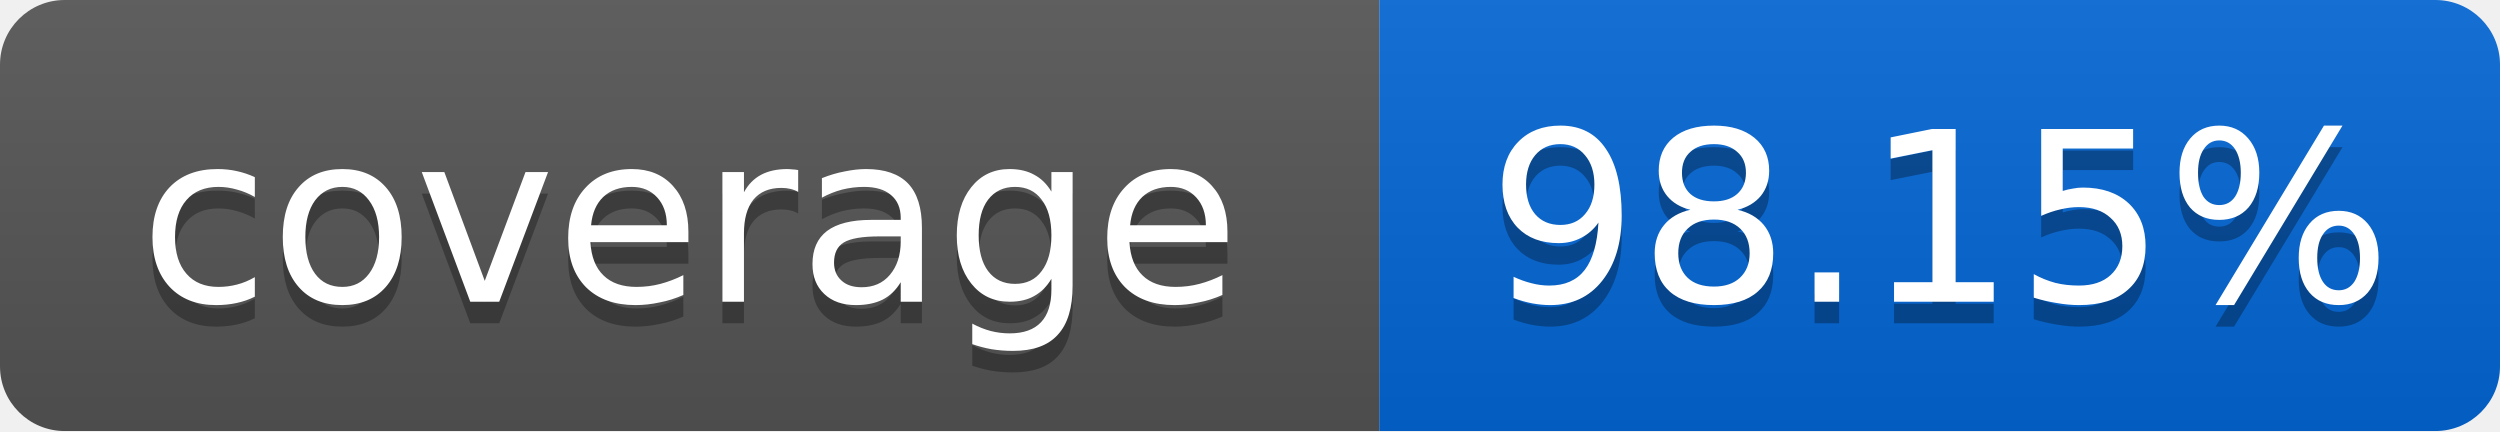
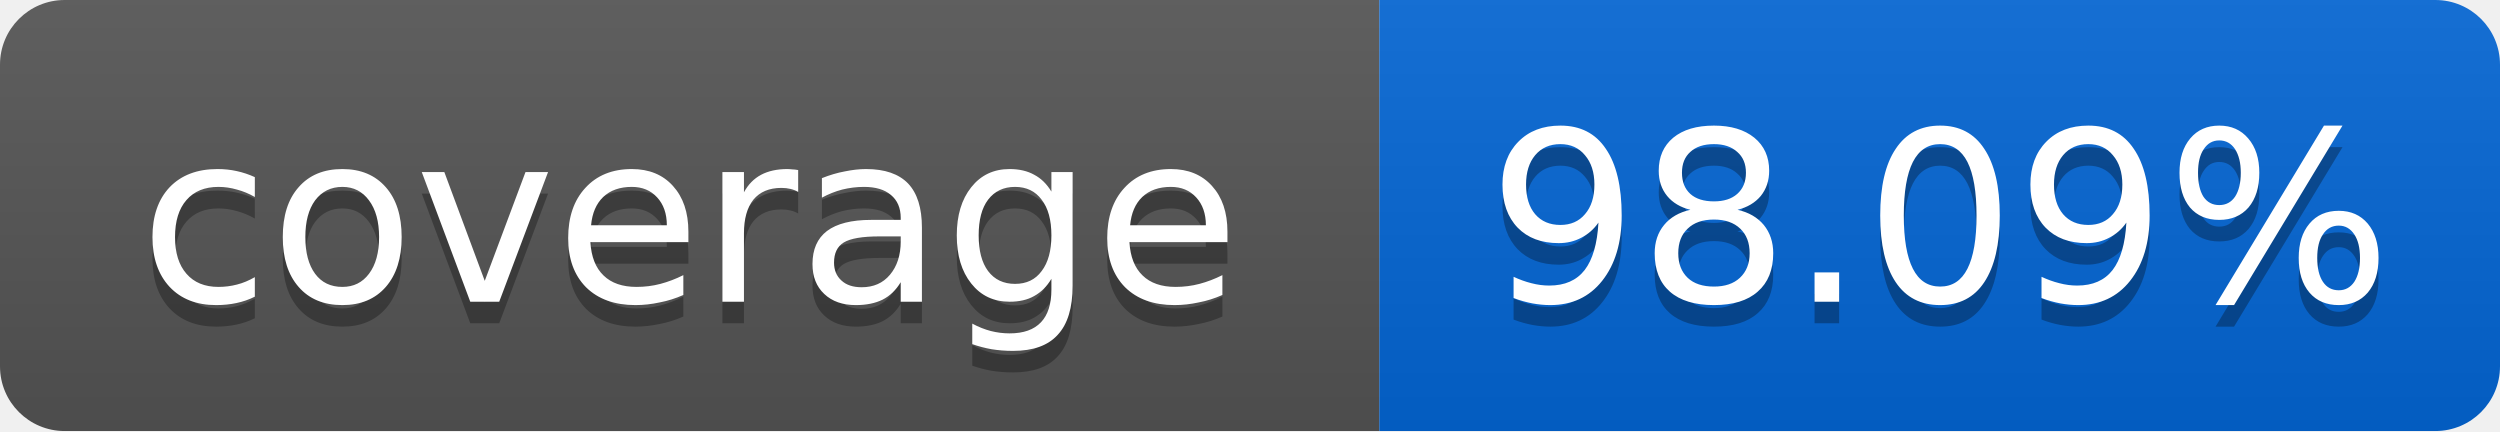
<svg xmlns="http://www.w3.org/2000/svg" width="116" height="20">
  <linearGradient id="smooth" x2="0" y2="100%">
    <stop offset="0" stop-color="#bbb" stop-opacity=".1" />
    <stop offset="1" stop-opacity=".1" />
  </linearGradient>
  <mask id="round">
    <rect width="116" height="20" rx="3" fill="#fff" />
  </mask>
  <g mask="url(#round)">
    <rect width="64" height="20" fill="#555" />
    <rect x="64" width="52" height="20" fill="#0366D6" />
    <rect width="116" height="20" fill="url(#smooth)" />
  </g>
  <g fill="#fff" text-anchor="middle" font-family="DejaVu Sans,Verdana,Geneva,sans-serif" font-size="11">
    <text x="32" y="15" fill="#010101" fill-opacity=".3">coverage</text>
    <text x="32" y="14">coverage</text>
-     <text x="90" y="15" fill="#010101" fill-opacity=".3">98.15%</text>
-     <text x="90" y="14">98.15%</text>
+     <text x="90" y="15" fill="#010101" fill-opacity=".3">98.09%</text>
+     <text x="90" y="14">98.09%</text>
  </g>
</svg>
